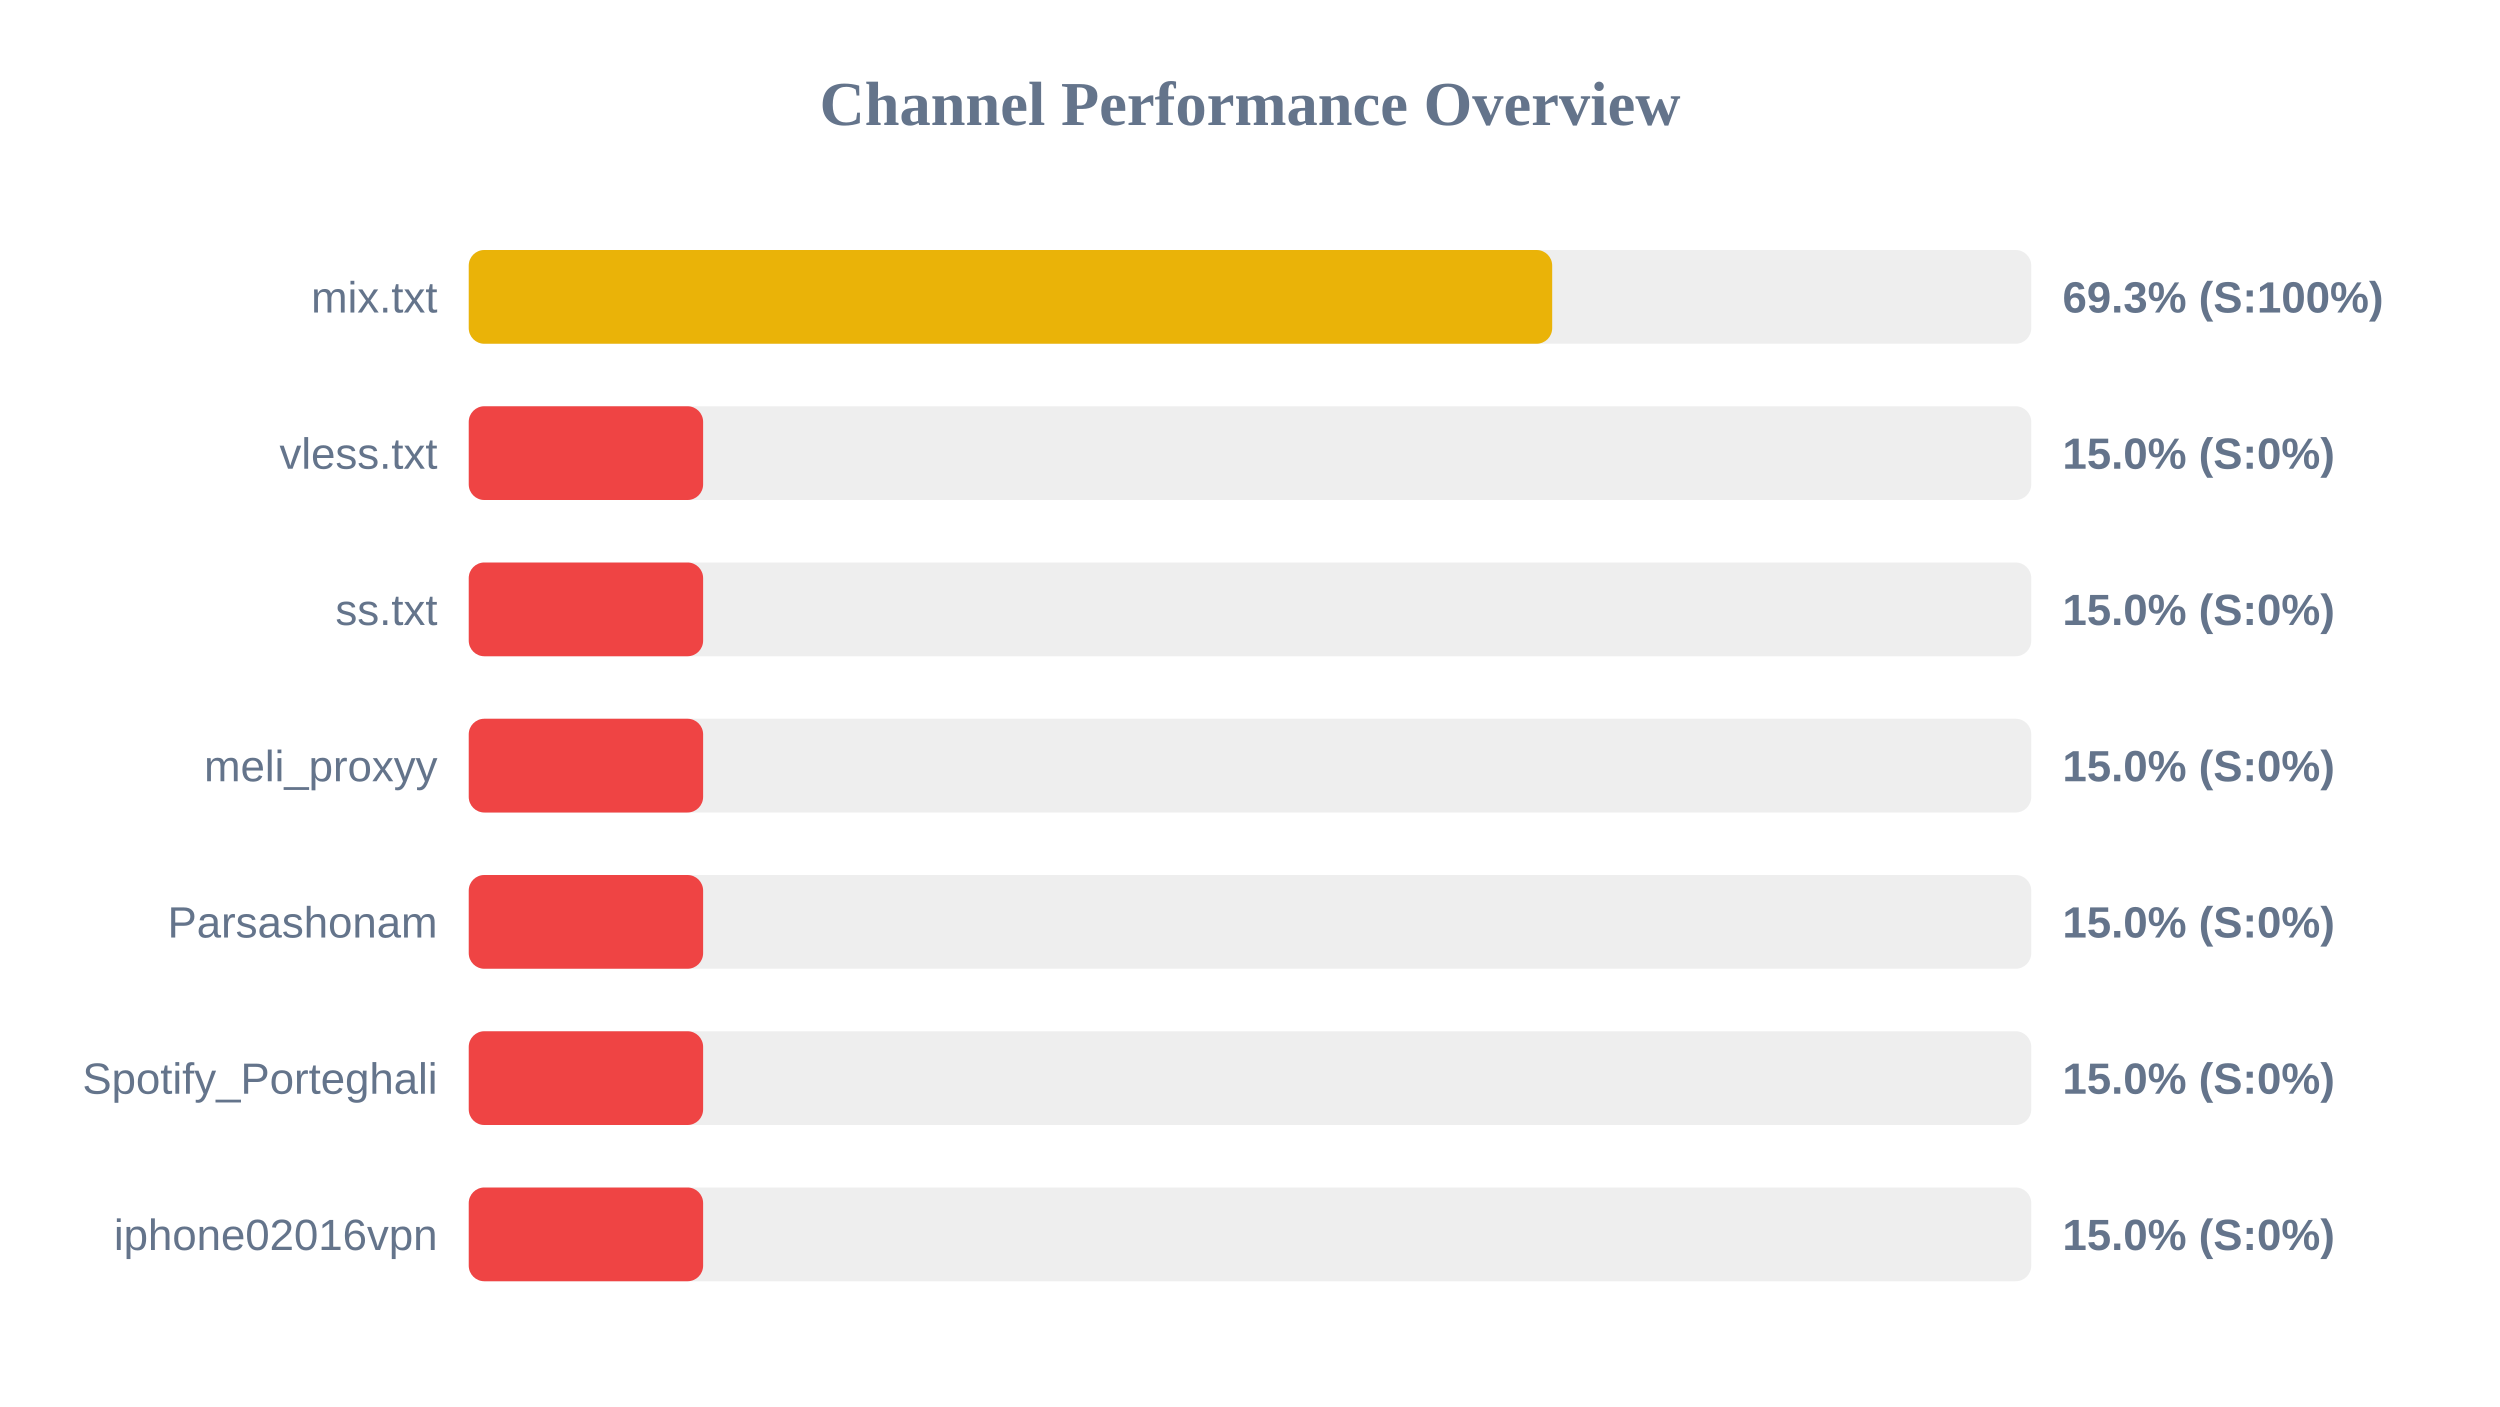
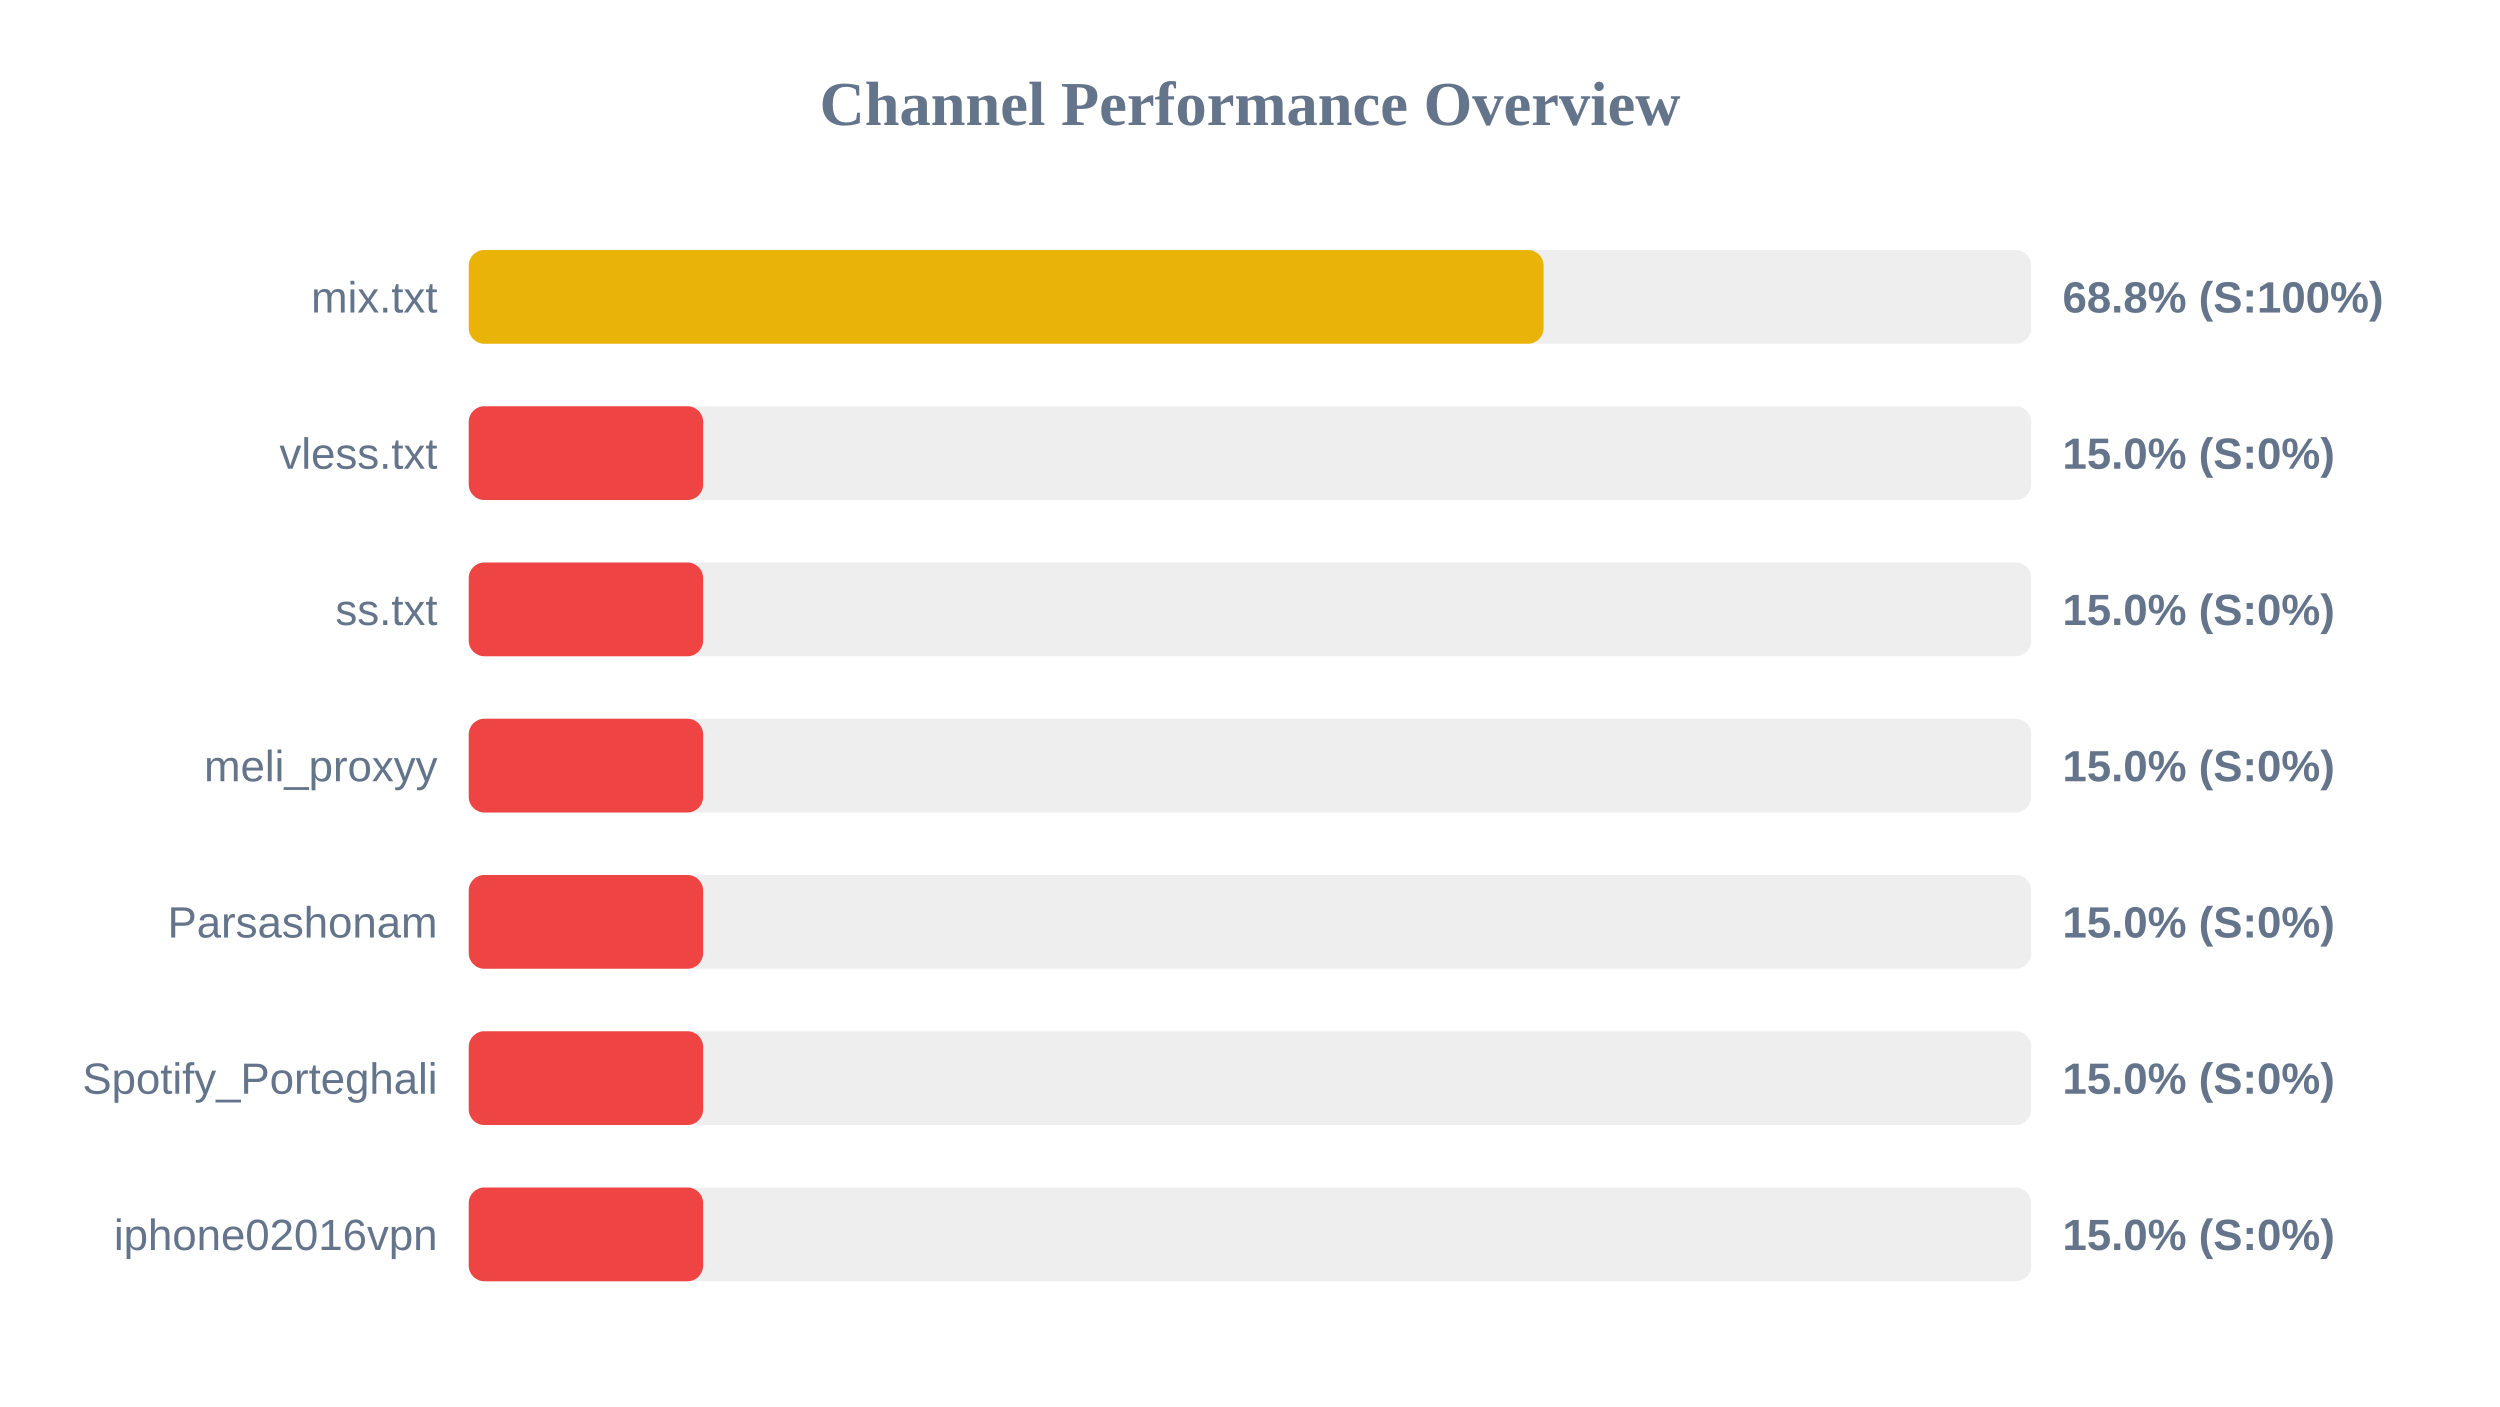
<svg xmlns="http://www.w3.org/2000/svg" width="800" height="450" version="1.1">
  <style>
        .row { font: 14px Arial; fill: #64748b; }
        .score { font: bold 14px Arial; fill: #64748b; }
    </style>
  <text x="400" y="40" text-anchor="middle" font-size="20px" font-weight="bold" fill="#64748b">Channel Performance Overview</text>
  <rect x="150" y="80" width="500" height="30" fill="#eee" rx="5" />
-   <rect x="150" y="80" width="346.7" height="30" fill="#eab308" rx="5" />
+   <rect x="150" y="80" width="343.95" height="30" fill="#eab308" rx="5" />
  <text x="140" y="100" text-anchor="end" class="row">mix.txt</text>
-   <text x="660" y="100" text-anchor="start" class="score">69.3% (S:100%)</text>
+   <text x="660" y="100" text-anchor="start" class="score">68.8% (S:100%)</text>
  <rect x="150" y="130" width="500" height="30" fill="#eee" rx="5" />
  <rect x="150" y="130" width="75.0" height="30" fill="#ef4444" rx="5" />
  <text x="140" y="150" text-anchor="end" class="row">vless.txt</text>
  <text x="660" y="150" text-anchor="start" class="score">15.0% (S:0%)</text>
  <rect x="150" y="180" width="500" height="30" fill="#eee" rx="5" />
  <rect x="150" y="180" width="75.0" height="30" fill="#ef4444" rx="5" />
  <text x="140" y="200" text-anchor="end" class="row">ss.txt</text>
  <text x="660" y="200" text-anchor="start" class="score">15.0% (S:0%)</text>
  <rect x="150" y="230" width="500" height="30" fill="#eee" rx="5" />
  <rect x="150" y="230" width="75.0" height="30" fill="#ef4444" rx="5" />
  <text x="140" y="250" text-anchor="end" class="row">meli_proxyy</text>
  <text x="660" y="250" text-anchor="start" class="score">15.0% (S:0%)</text>
  <rect x="150" y="280" width="500" height="30" fill="#eee" rx="5" />
  <rect x="150" y="280" width="75.0" height="30" fill="#ef4444" rx="5" />
  <text x="140" y="300" text-anchor="end" class="row">Parsashonam</text>
  <text x="660" y="300" text-anchor="start" class="score">15.0% (S:0%)</text>
  <rect x="150" y="330" width="500" height="30" fill="#eee" rx="5" />
  <rect x="150" y="330" width="75.0" height="30" fill="#ef4444" rx="5" />
  <text x="140" y="350" text-anchor="end" class="row">Spotify_Porteghali</text>
  <text x="660" y="350" text-anchor="start" class="score">15.0% (S:0%)</text>
  <rect x="150" y="380" width="500" height="30" fill="#eee" rx="5" />
  <rect x="150" y="380" width="75.0" height="30" fill="#ef4444" rx="5" />
  <text x="140" y="400" text-anchor="end" class="row">iphone02016vpn</text>
  <text x="660" y="400" text-anchor="start" class="score">15.0% (S:0%)</text>
</svg>
